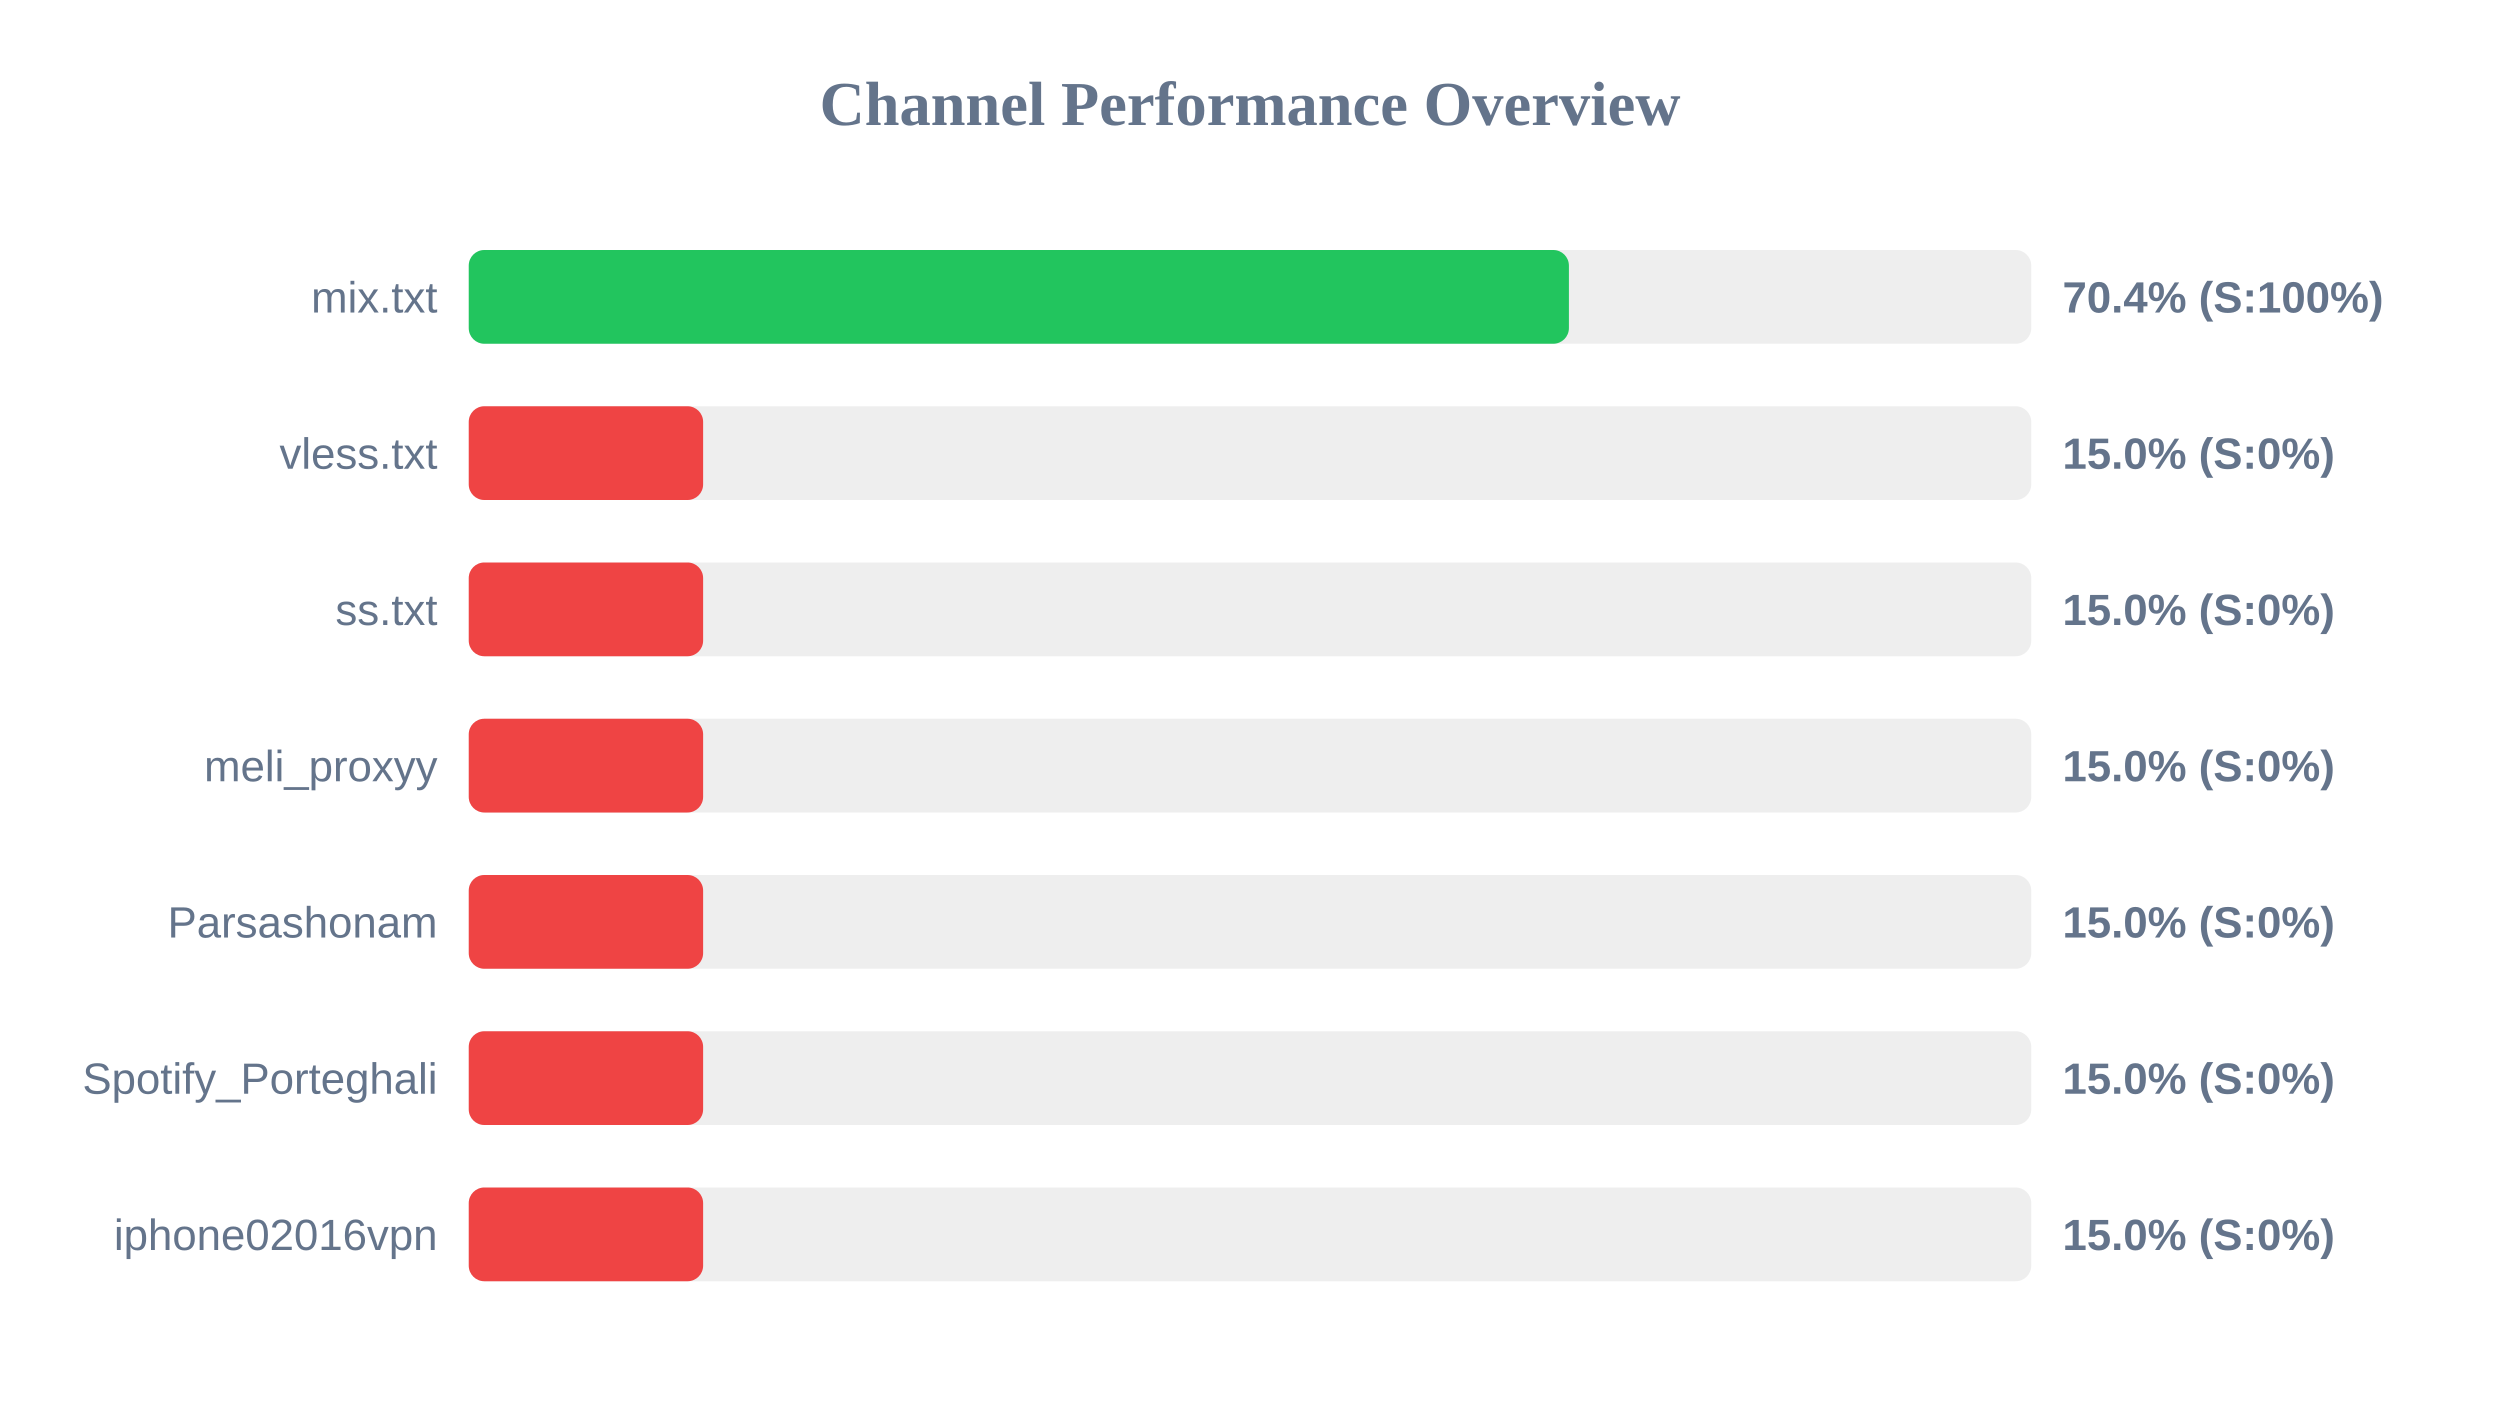
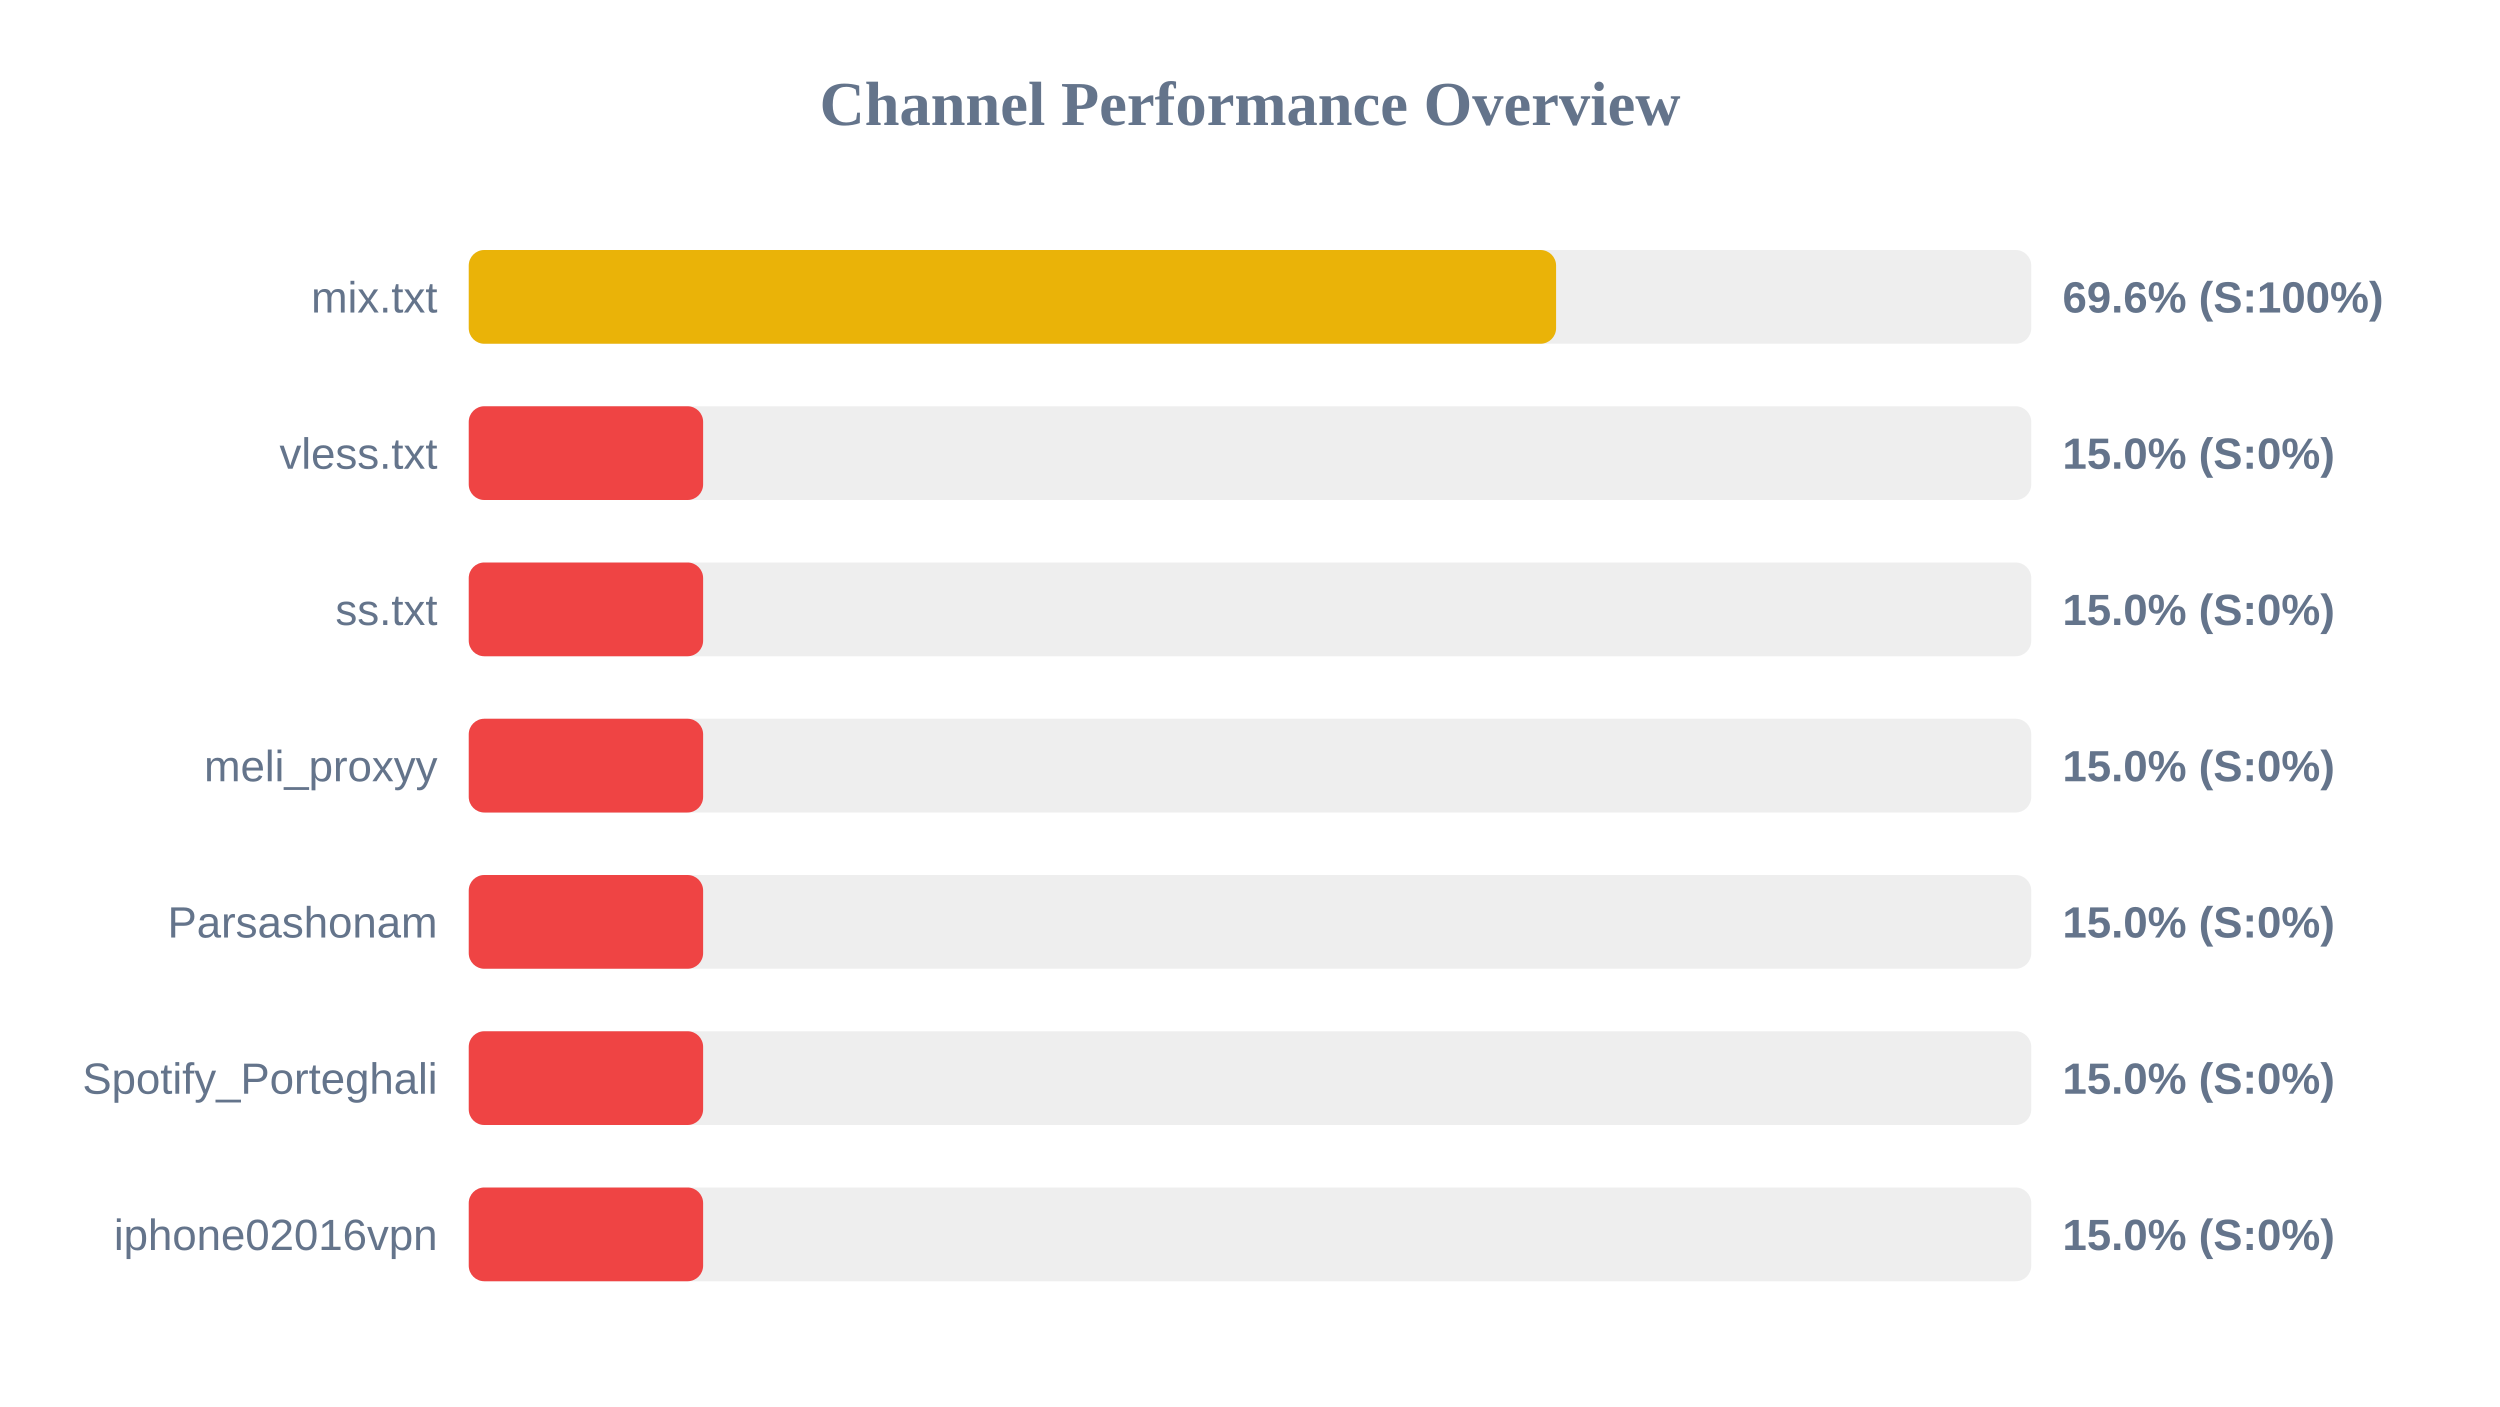
<svg xmlns="http://www.w3.org/2000/svg" width="800" height="450" version="1.1">
  <style>
        .row { font: 14px Arial; fill: #64748b; }
        .score { font: bold 14px Arial; fill: #64748b; }
    </style>
  <text x="400" y="40" text-anchor="middle" font-size="20px" font-weight="bold" fill="#64748b">Channel Performance Overview</text>
  <rect x="150" y="80" width="500" height="30" fill="#eee" rx="5" />
-   <rect x="150" y="80" width="352.05" height="30" fill="#22c55e" rx="5" />
+   <rect x="150" y="80" width="347.95" height="30" fill="#eab308" rx="5" />
  <text x="140" y="100" text-anchor="end" class="row">mix.txt</text>
-   <text x="660" y="100" text-anchor="start" class="score">70.4% (S:100%)</text>
+   <text x="660" y="100" text-anchor="start" class="score">69.6% (S:100%)</text>
  <rect x="150" y="130" width="500" height="30" fill="#eee" rx="5" />
  <rect x="150" y="130" width="75.0" height="30" fill="#ef4444" rx="5" />
  <text x="140" y="150" text-anchor="end" class="row">vless.txt</text>
  <text x="660" y="150" text-anchor="start" class="score">15.0% (S:0%)</text>
  <rect x="150" y="180" width="500" height="30" fill="#eee" rx="5" />
  <rect x="150" y="180" width="75.0" height="30" fill="#ef4444" rx="5" />
  <text x="140" y="200" text-anchor="end" class="row">ss.txt</text>
  <text x="660" y="200" text-anchor="start" class="score">15.0% (S:0%)</text>
  <rect x="150" y="230" width="500" height="30" fill="#eee" rx="5" />
  <rect x="150" y="230" width="75.0" height="30" fill="#ef4444" rx="5" />
  <text x="140" y="250" text-anchor="end" class="row">meli_proxyy</text>
  <text x="660" y="250" text-anchor="start" class="score">15.0% (S:0%)</text>
  <rect x="150" y="280" width="500" height="30" fill="#eee" rx="5" />
  <rect x="150" y="280" width="75.0" height="30" fill="#ef4444" rx="5" />
  <text x="140" y="300" text-anchor="end" class="row">Parsashonam</text>
  <text x="660" y="300" text-anchor="start" class="score">15.0% (S:0%)</text>
  <rect x="150" y="330" width="500" height="30" fill="#eee" rx="5" />
  <rect x="150" y="330" width="75.0" height="30" fill="#ef4444" rx="5" />
  <text x="140" y="350" text-anchor="end" class="row">Spotify_Porteghali</text>
  <text x="660" y="350" text-anchor="start" class="score">15.0% (S:0%)</text>
  <rect x="150" y="380" width="500" height="30" fill="#eee" rx="5" />
  <rect x="150" y="380" width="75.0" height="30" fill="#ef4444" rx="5" />
  <text x="140" y="400" text-anchor="end" class="row">iphone02016vpn</text>
  <text x="660" y="400" text-anchor="start" class="score">15.0% (S:0%)</text>
</svg>
